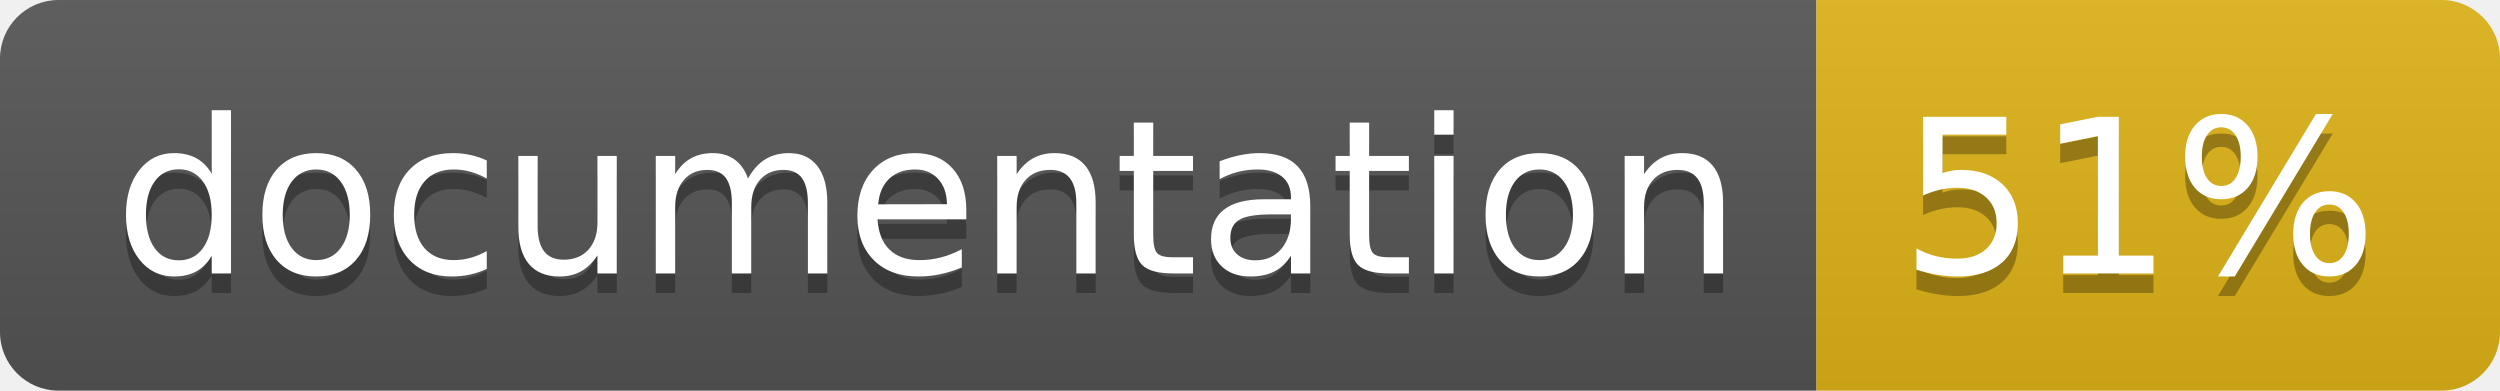
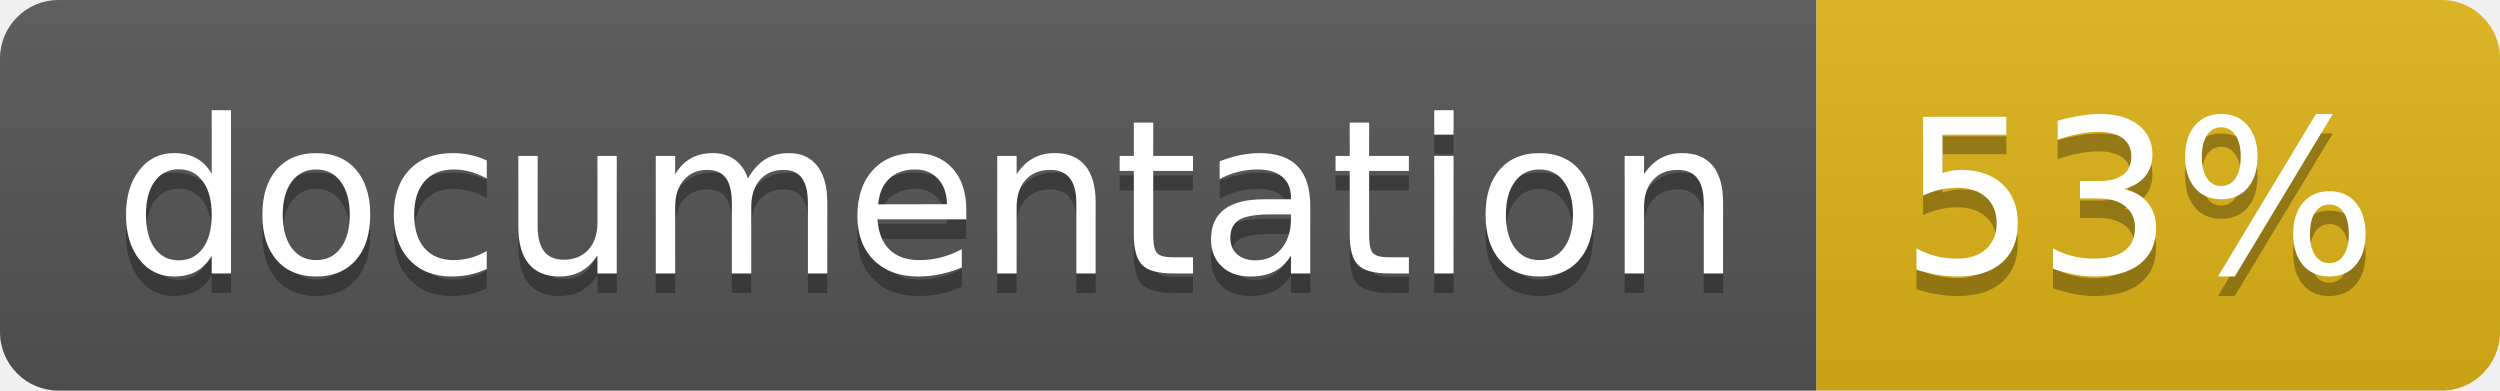
<svg xmlns="http://www.w3.org/2000/svg" width="128" height="20">
  <linearGradient id="b" x2="0" y2="100%">
    <stop offset="0" stop-color="#bbb" stop-opacity=".1" />
    <stop offset="1" stop-opacity=".1" />
  </linearGradient>
  <clipPath id="a">
    <rect width="128" height="20" rx="3" fill="#fff" />
  </clipPath>
  <g clip-path="url(#a)">
    <path fill="#555" d="M0 0h93v20H0z" />
    <path fill="#dfb317" d="M93 0h35v20H93z" />
    <path fill="url(#b)" d="M0 0h128v20H0z" />
  </g>
  <g fill="#fff" text-anchor="middle" font-family="DejaVu Sans,Verdana,Geneva,sans-serif" font-size="110">
    <text x="475" y="150" fill="#010101" fill-opacity=".3" transform="scale(.1)" textLength="830">documentation</text>
    <text x="475" y="140" transform="scale(.1)" textLength="830">documentation</text>
-     <text x="1095" y="150" fill="#010101" fill-opacity=".3" transform="scale(.1)" textLength="250">51%</text>
-     <text x="1095" y="140" transform="scale(.1)" textLength="250">51%</text>
+     <text x="1095" y="150" fill="#010101" fill-opacity=".3" transform="scale(.1)" textLength="250">53%</text>
+     <text x="1095" y="140" transform="scale(.1)" textLength="250">53%</text>
  </g>
</svg>
